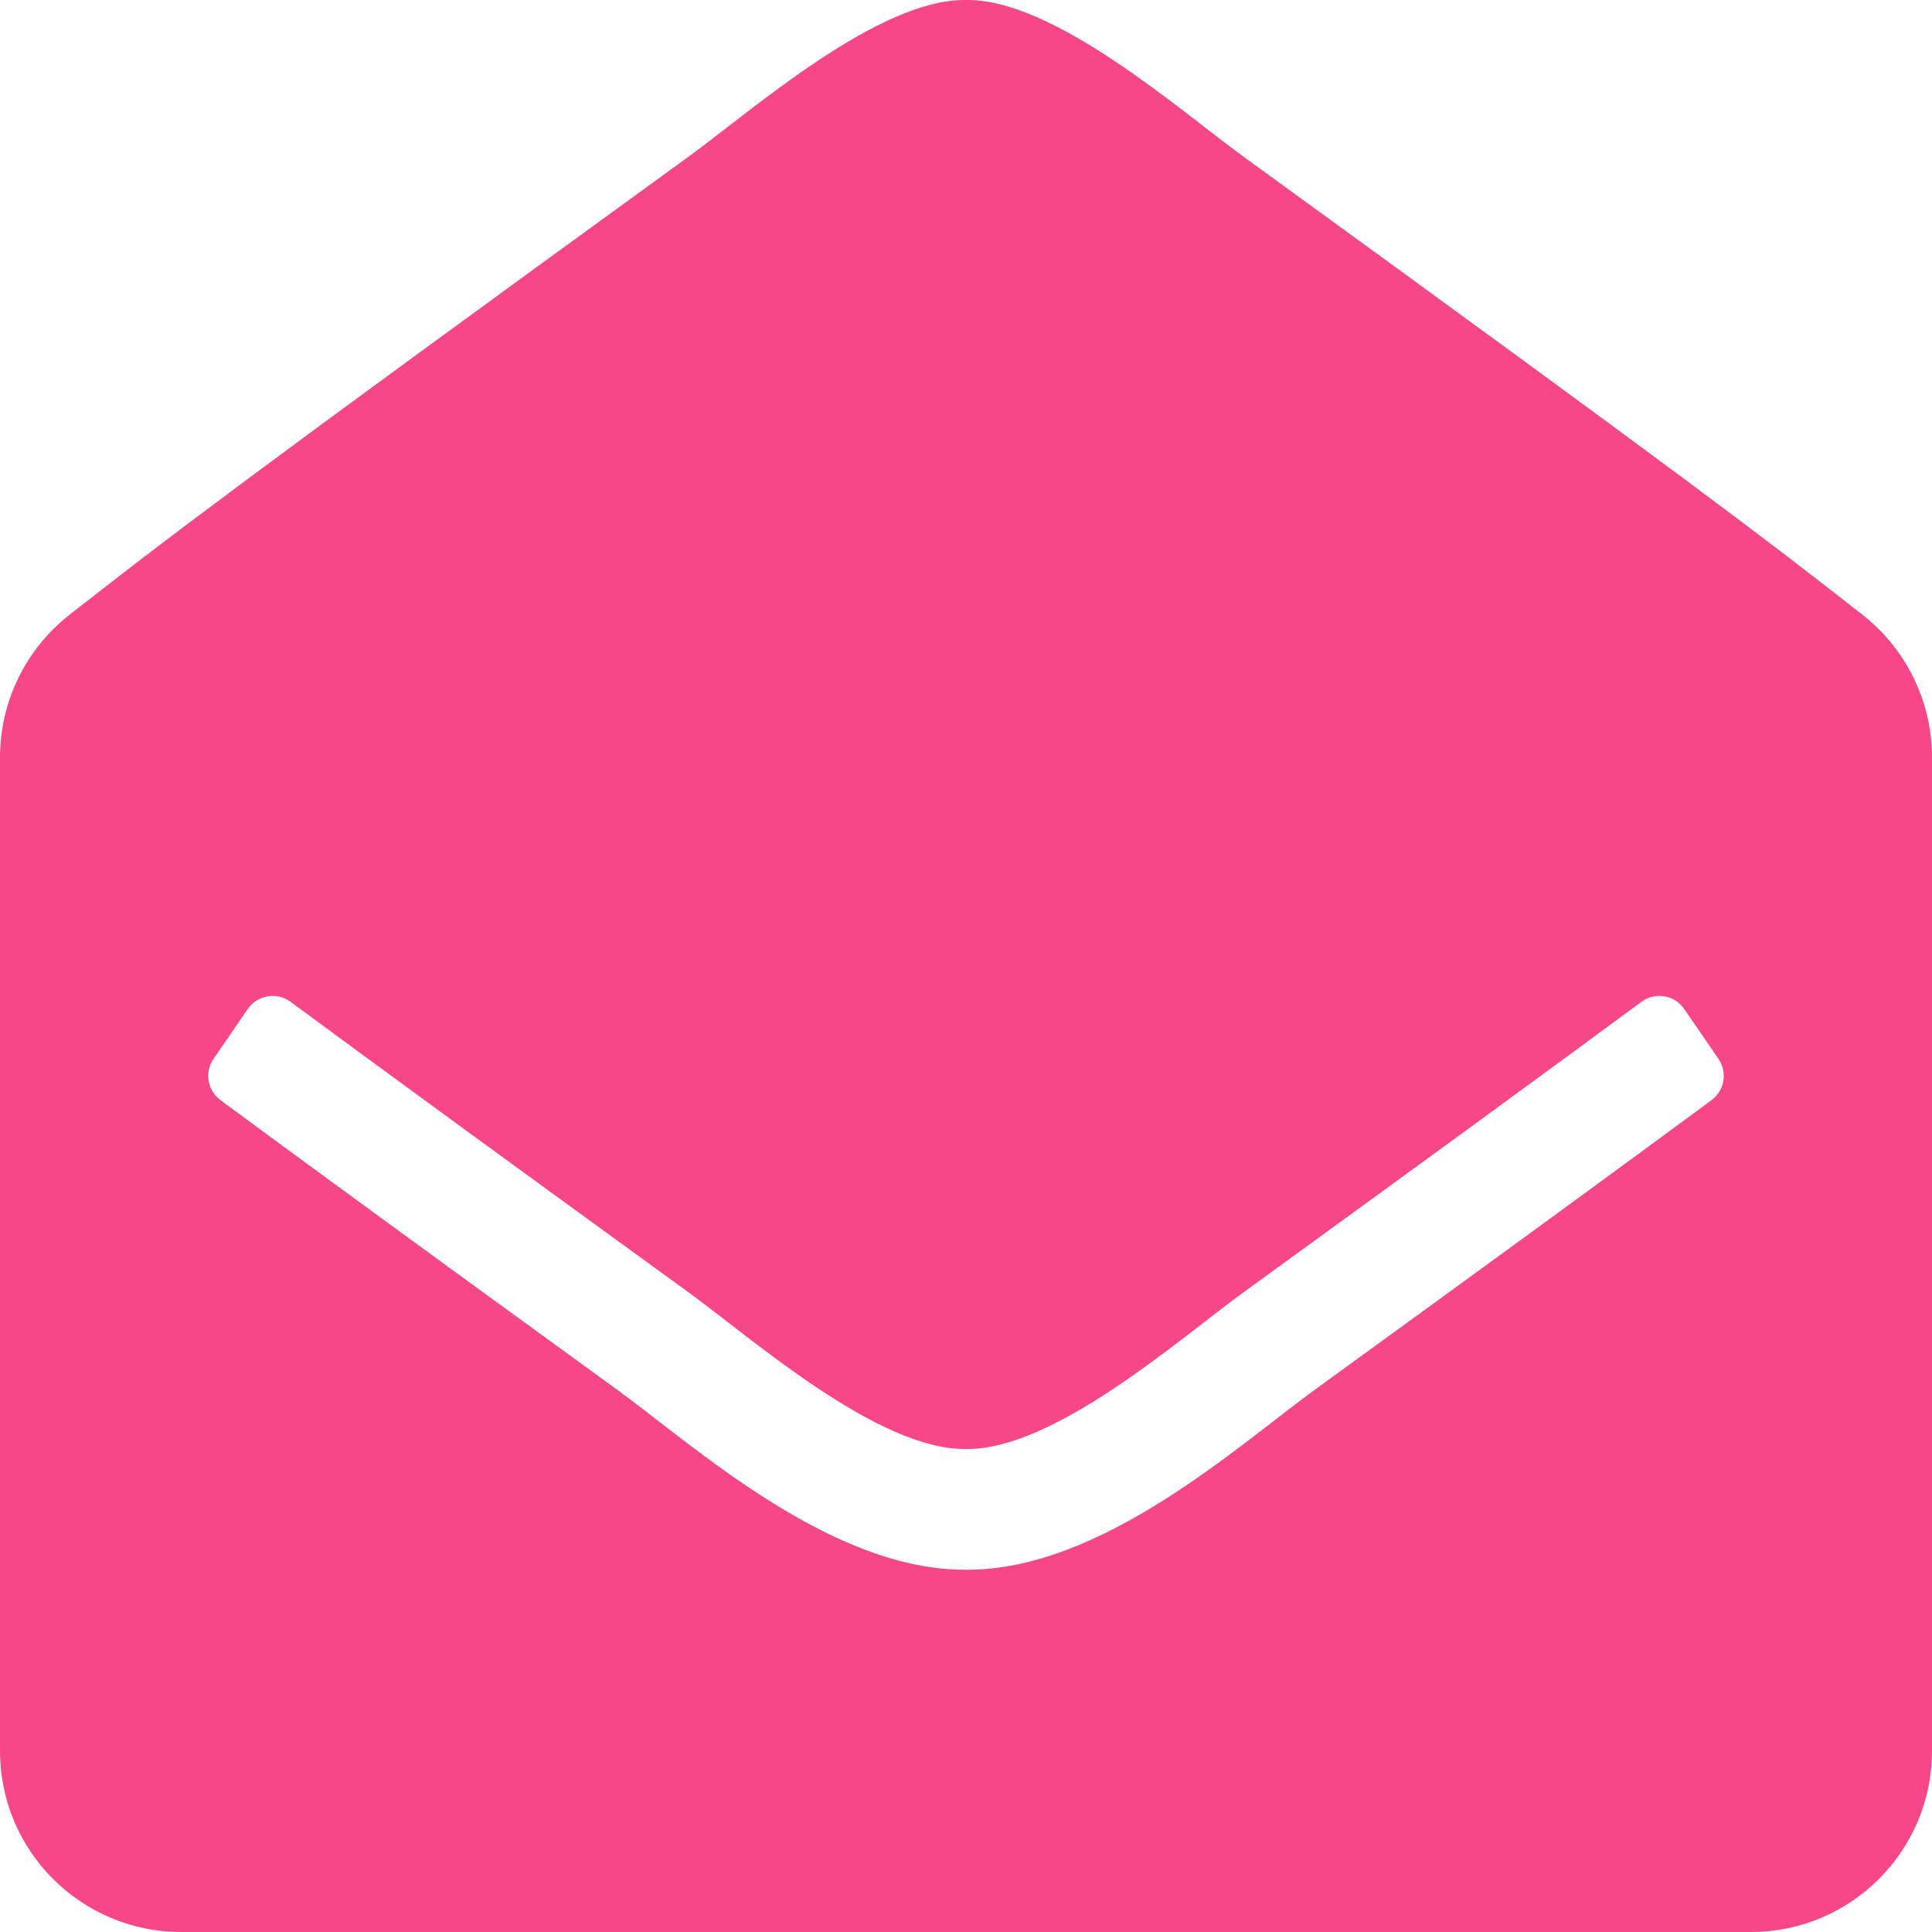
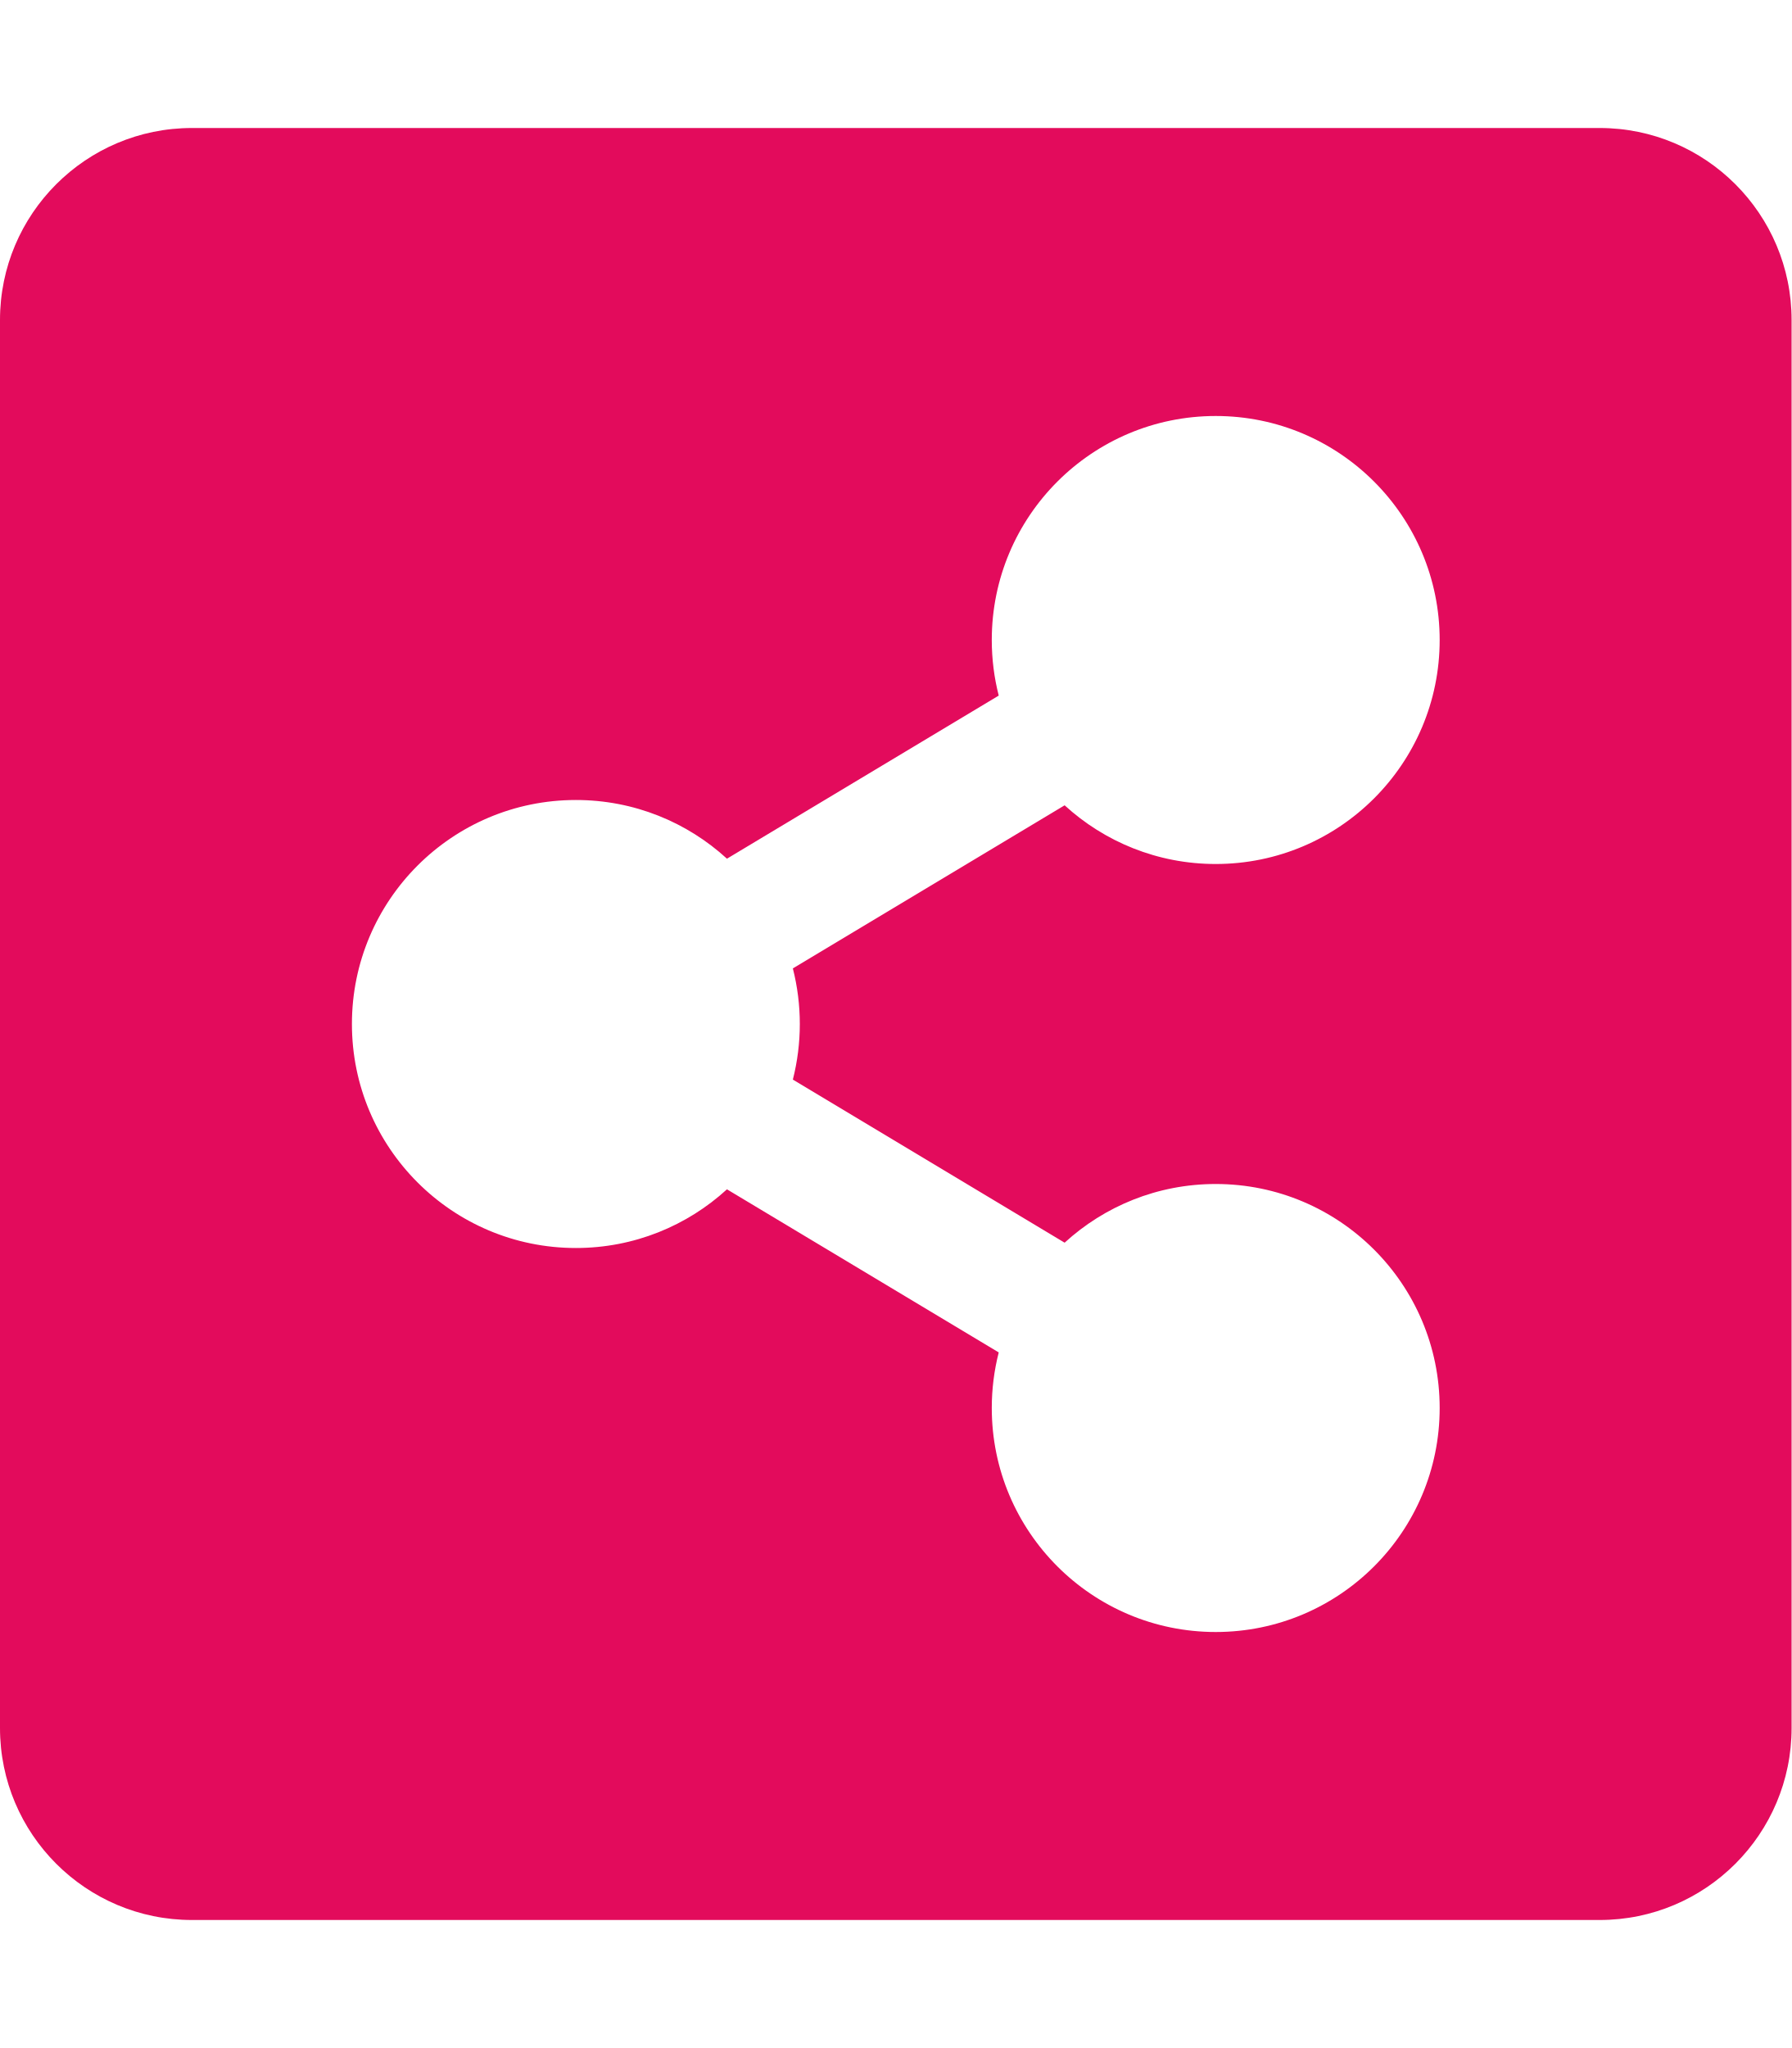
- <svg xmlns="http://www.w3.org/2000/svg" style="fill:#F7468A;" viewBox="0 0 512 512">
-   <path d="M512 464c0 26.51-21.49 48-48 48H48c-26.51 0-48-21.49-48-48V200.724a48 48 0 0 1 18.387-37.776c24.913-19.529 45.501-35.365 164.2-121.511C199.412 29.17 232.797-.347 256 .003c23.198-.354 56.596 29.172 73.413 41.433 118.687 86.137 139.303 101.995 164.2 121.512A48 48 0 0 1 512 200.724V464zm-65.666-196.605c-2.563-3.728-7.7-4.595-11.339-1.907-22.845 16.873-55.462 40.705-105.582 77.079-16.825 12.266-50.21 41.781-73.413 41.43-23.211.344-56.559-29.143-73.413-41.43-50.114-36.37-82.734-60.204-105.582-77.079-3.639-2.688-8.776-1.821-11.339 1.907l-9.072 13.196a7.998 7.998 0 0 0 1.839 10.967c22.887 16.899 55.454 40.69 105.303 76.868 20.274 14.781 56.524 47.813 92.264 47.573 35.724.242 71.961-32.771 92.263-47.573 49.85-36.179 82.418-59.97 105.303-76.868a7.998 7.998 0 0 0 1.839-10.967l-9.071-13.196z" />
+ <svg xmlns="http://www.w3.org/2000/svg" style="fill:#E30B5C;" viewBox="0 0 448 512">
+   <path d="M448 80v352c0 26.51-21.49 48-48 48H48c-26.51 0-48-21.49-48-48V80c0-26.51 21.49-48 48-48h352c26.51 0 48 21.49 48 48zM304 296c-14.562 0-27.823 5.561-37.783 14.671l-67.958-40.775a56.339 56.339 0 0 0 0-27.793l67.958-40.775C276.177 210.439 289.438 216 304 216c30.928 0 56-25.072 56-56s-25.072-56-56-56-56 25.072-56 56c0 4.797.605 9.453 1.74 13.897l-67.958 40.775C171.823 205.561 158.562 200 144 200c-30.928 0-56 25.072-56 56s25.072 56 56 56c14.562 0 27.823-5.561 37.783-14.671l67.958 40.775a56.088 56.088 0 0 0-1.74 13.897c0 30.928 25.072 56 56 56s56-25.072 56-56C360 321.072 334.928 296 304 296z" />
</svg>
